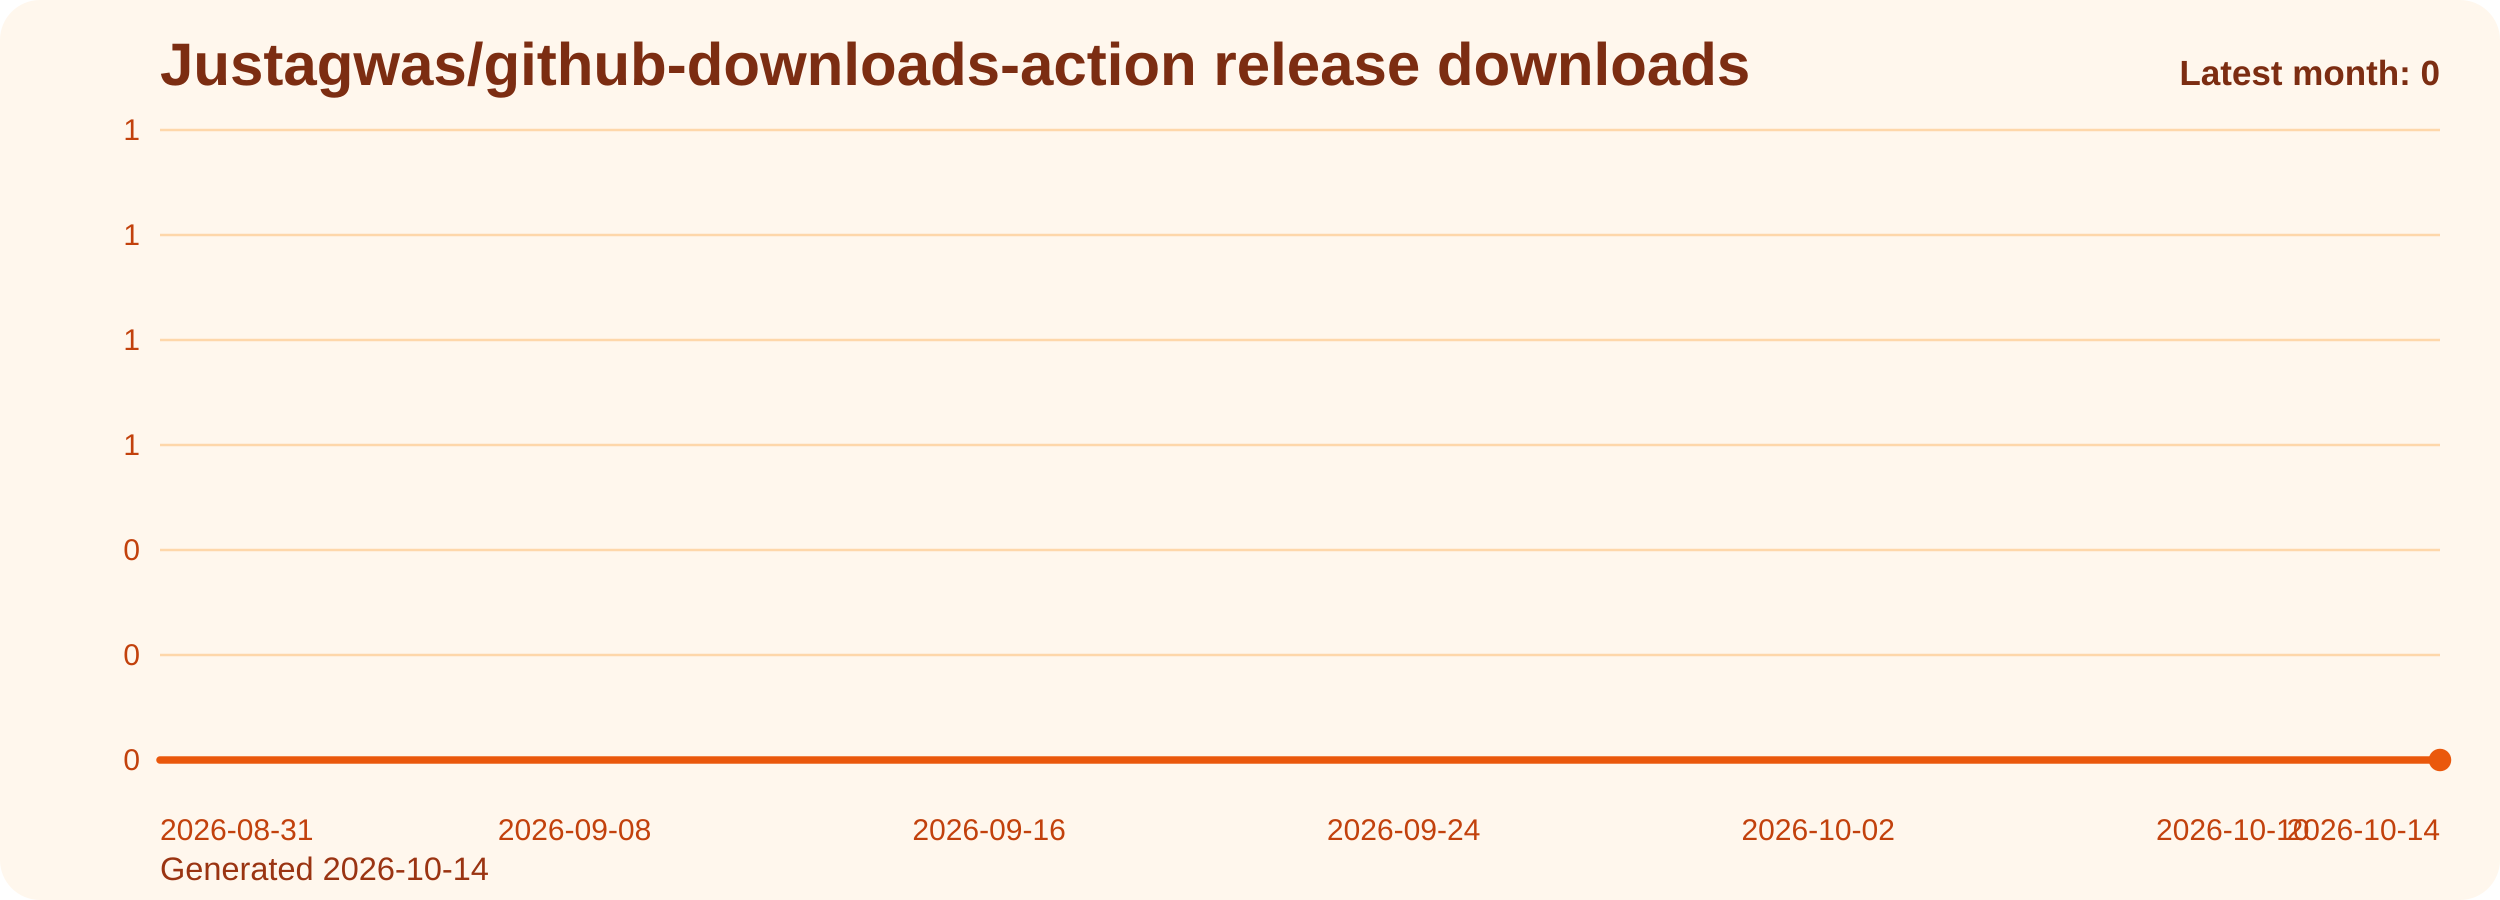
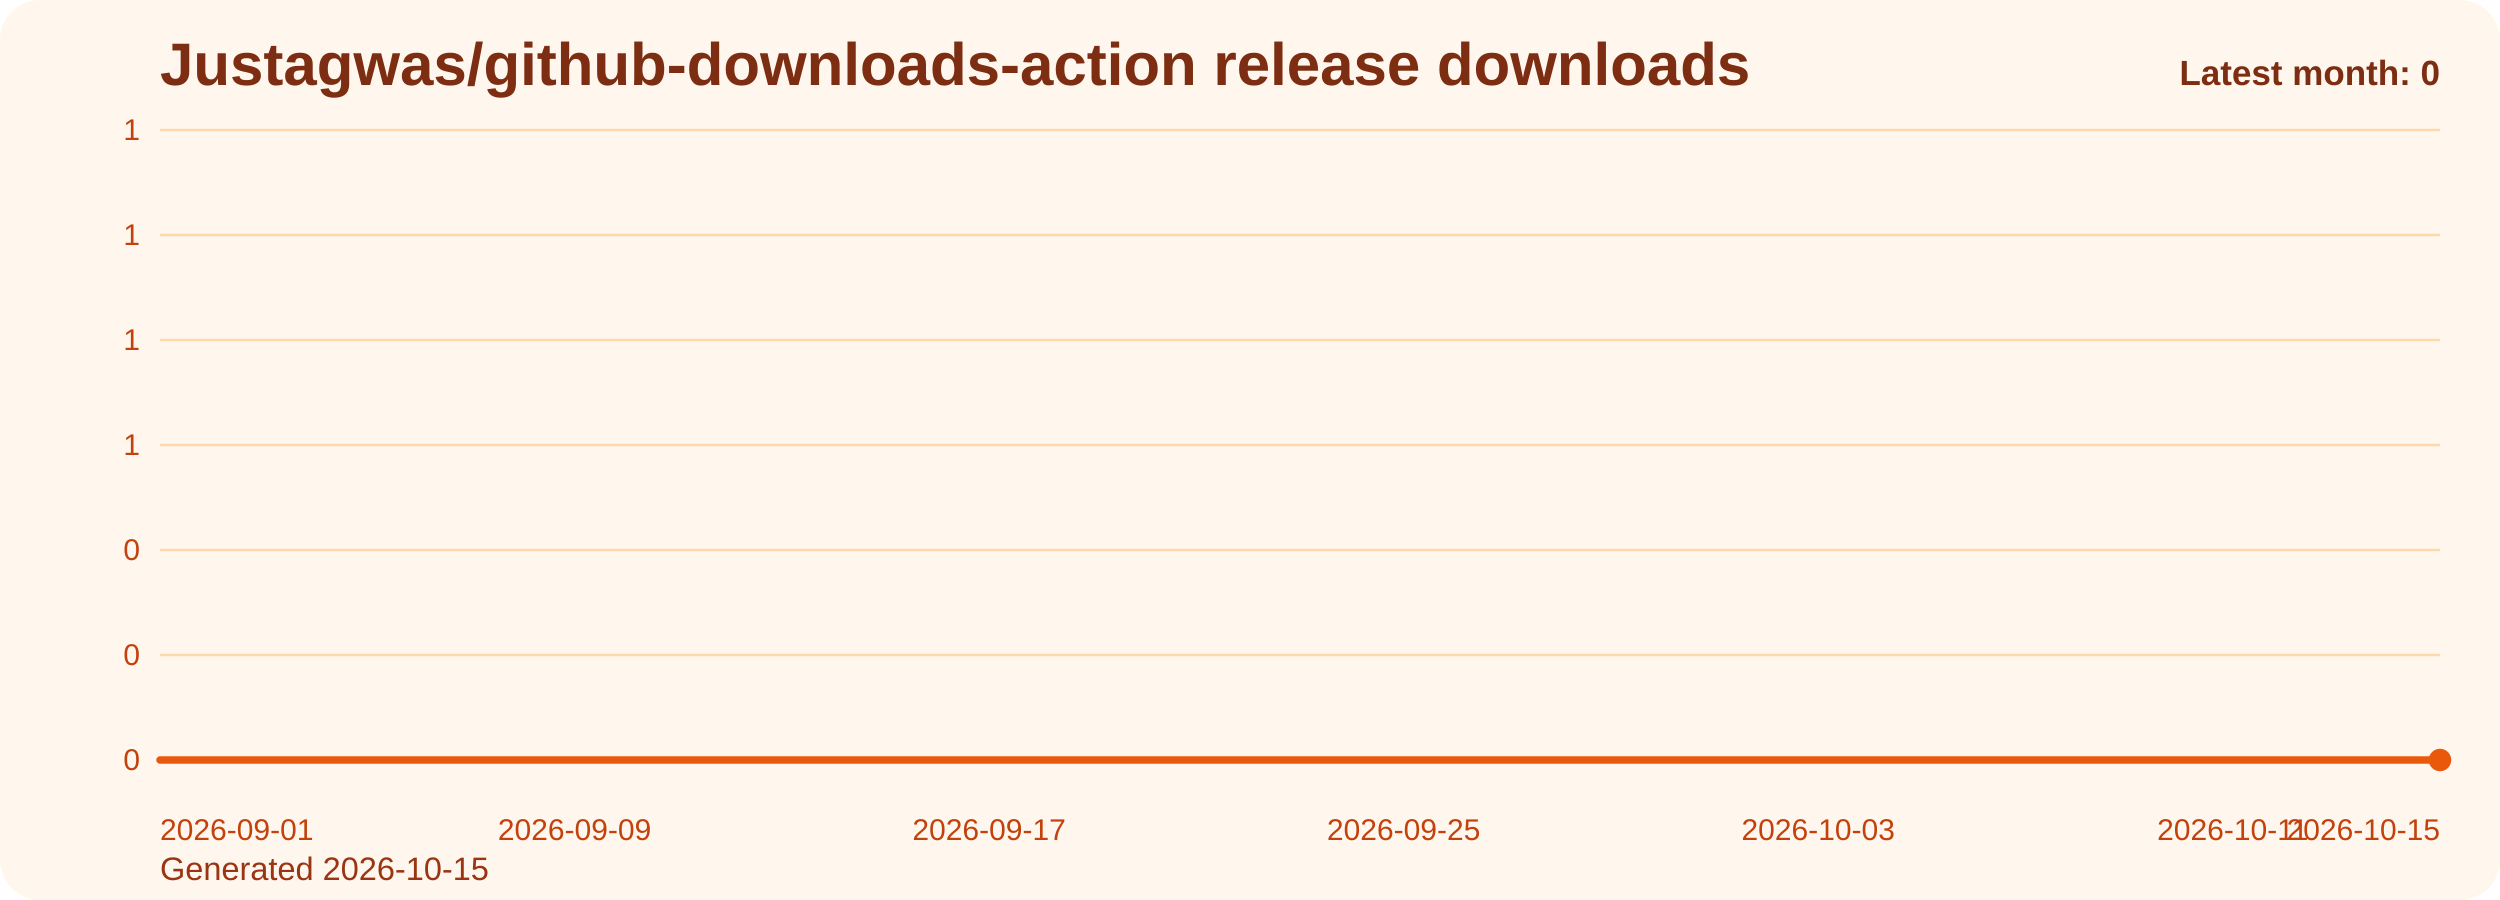
<svg xmlns="http://www.w3.org/2000/svg" viewBox="0 0 1000 360" role="img" aria-label="Justagwas/github-downloads-action release downloads chart">
  <defs>
    <linearGradient id="fill-monthly-orange" x1="0" y1="0" x2="0" y2="1">
      <stop offset="0%" stop-color="#f97316" stop-opacity="0.32" />
      <stop offset="100%" stop-color="#f97316" stop-opacity="0.05" />
    </linearGradient>
    <style>
      .bg { fill: #fff7ed; }
      .title { font: 700 24px Arial, sans-serif; fill: #7c2d12; }
      .sub { font: 400 13px Arial, sans-serif; fill: #9a3412; }
      .grid { stroke: #fed7aa; stroke-width: 1; }
      .axis { font: 400 12px Arial, sans-serif; fill: #c2410c; }
      .line { fill: none; stroke: #ea580c; stroke-width: 3; stroke-linecap: round; stroke-linejoin: round; }
      .dot { fill: #ea580c; }
      .value { font: 600 11px Arial, sans-serif; fill: #9a3412; }
      .latest { font: 700 14px Arial, sans-serif; fill: #7c2d12; }
    </style>
  </defs>
  <rect class="bg" x="0" y="0" width="1000" height="360" rx="16" />
  <text class="title" x="64" y="34">Justagwas/github-downloads-action release downloads</text>
-   <text class="sub" x="64" y="352">Generated 2026-10-14</text>
+   <text class="sub" x="64" y="352">Generated 2026-10-15</text>
  <line x1="64" y1="52.00" x2="976" y2="52.00" class="grid" />
  <text x="56" y="56.00" text-anchor="end" class="axis">1</text>
  <line x1="64" y1="94.00" x2="976" y2="94.00" class="grid" />
  <text x="56" y="98.00" text-anchor="end" class="axis">1</text>
  <line x1="64" y1="136.00" x2="976" y2="136.00" class="grid" />
  <text x="56" y="140.00" text-anchor="end" class="axis">1</text>
  <line x1="64" y1="178.00" x2="976" y2="178.00" class="grid" />
  <text x="56" y="182.00" text-anchor="end" class="axis">1</text>
  <line x1="64" y1="220.00" x2="976" y2="220.00" class="grid" />
  <text x="56" y="224.00" text-anchor="end" class="axis">0</text>
  <line x1="64" y1="262.00" x2="976" y2="262.00" class="grid" />
  <text x="56" y="266.00" text-anchor="end" class="axis">0</text>
  <line x1="64" y1="304.00" x2="976" y2="304.00" class="grid" />
  <text x="56" y="308.00" text-anchor="end" class="axis">0</text>
  <path d="M 64.00 304 L 64.00 304.00 L 84.73 304.00 L 105.45 304.00 L 126.18 304.00 L 146.91 304.00 L 167.64 304.00 L 188.36 304.00 L 209.09 304.00 L 229.82 304.00 L 250.55 304.00 L 271.27 304.00 L 292.00 304.00 L 312.73 304.00 L 333.45 304.00 L 354.18 304.00 L 374.91 304.00 L 395.64 304.00 L 416.36 304.00 L 437.09 304.00 L 457.82 304.00 L 478.55 304.00 L 499.27 304.00 L 520.00 304.00 L 540.73 304.00 L 561.45 304.00 L 582.18 304.00 L 602.91 304.00 L 623.64 304.00 L 644.36 304.00 L 665.09 304.00 L 685.82 304.00 L 706.55 304.00 L 727.27 304.00 L 748.00 304.00 L 768.73 304.00 L 789.45 304.00 L 810.18 304.00 L 830.91 304.00 L 851.64 304.00 L 872.36 304.00 L 893.09 304.00 L 913.82 304.00 L 934.55 304.00 L 955.27 304.00 L 976.00 304.00 L 976.00 304 Z" fill="url(#fill-monthly-orange)" />
  <polyline class="line" points="64.00,304.00 84.73,304.00 105.45,304.00 126.18,304.00 146.91,304.00 167.64,304.00 188.36,304.00 209.09,304.00 229.82,304.00 250.55,304.00 271.27,304.00 292.00,304.00 312.73,304.00 333.45,304.00 354.18,304.00 374.91,304.00 395.64,304.00 416.36,304.00 437.09,304.00 457.82,304.00 478.55,304.00 499.27,304.00 520.00,304.00 540.73,304.00 561.45,304.00 582.18,304.00 602.91,304.00 623.64,304.00 644.36,304.00 665.09,304.00 685.82,304.00 706.55,304.00 727.27,304.00 748.00,304.00 768.73,304.00 789.45,304.00 810.18,304.00 830.91,304.00 851.64,304.00 872.36,304.00 893.09,304.00 913.82,304.00 934.55,304.00 955.27,304.00 976.00,304.00" />
  <circle class="dot" cx="976.00" cy="304.00" r="4.5" />
-   <text class="axis" x="64.00" y="336" text-anchor="start">2026-08-31</text>
-   <text class="axis" x="229.82" y="336" text-anchor="middle">2026-09-08</text>
-   <text class="axis" x="395.64" y="336" text-anchor="middle">2026-09-16</text>
-   <text class="axis" x="561.45" y="336" text-anchor="middle">2026-09-24</text>
-   <text class="axis" x="727.27" y="336" text-anchor="middle">2026-10-02</text>
-   <text class="axis" x="893.09" y="336" text-anchor="middle">2026-10-10</text>
-   <text class="axis" x="976.00" y="336" text-anchor="end">2026-10-14</text>
+   <text class="axis" x="64.00" y="336" text-anchor="start">2026-09-01</text>
+   <text class="axis" x="229.82" y="336" text-anchor="middle">2026-09-09</text>
+   <text class="axis" x="395.64" y="336" text-anchor="middle">2026-09-17</text>
+   <text class="axis" x="561.45" y="336" text-anchor="middle">2026-09-25</text>
+   <text class="axis" x="727.27" y="336" text-anchor="middle">2026-10-03</text>
+   <text class="axis" x="893.09" y="336" text-anchor="middle">2026-10-11</text>
+   <text class="axis" x="976.00" y="336" text-anchor="end">2026-10-15</text>
  <text class="latest" x="976" y="34" text-anchor="end">Latest month: 0</text>
</svg>
